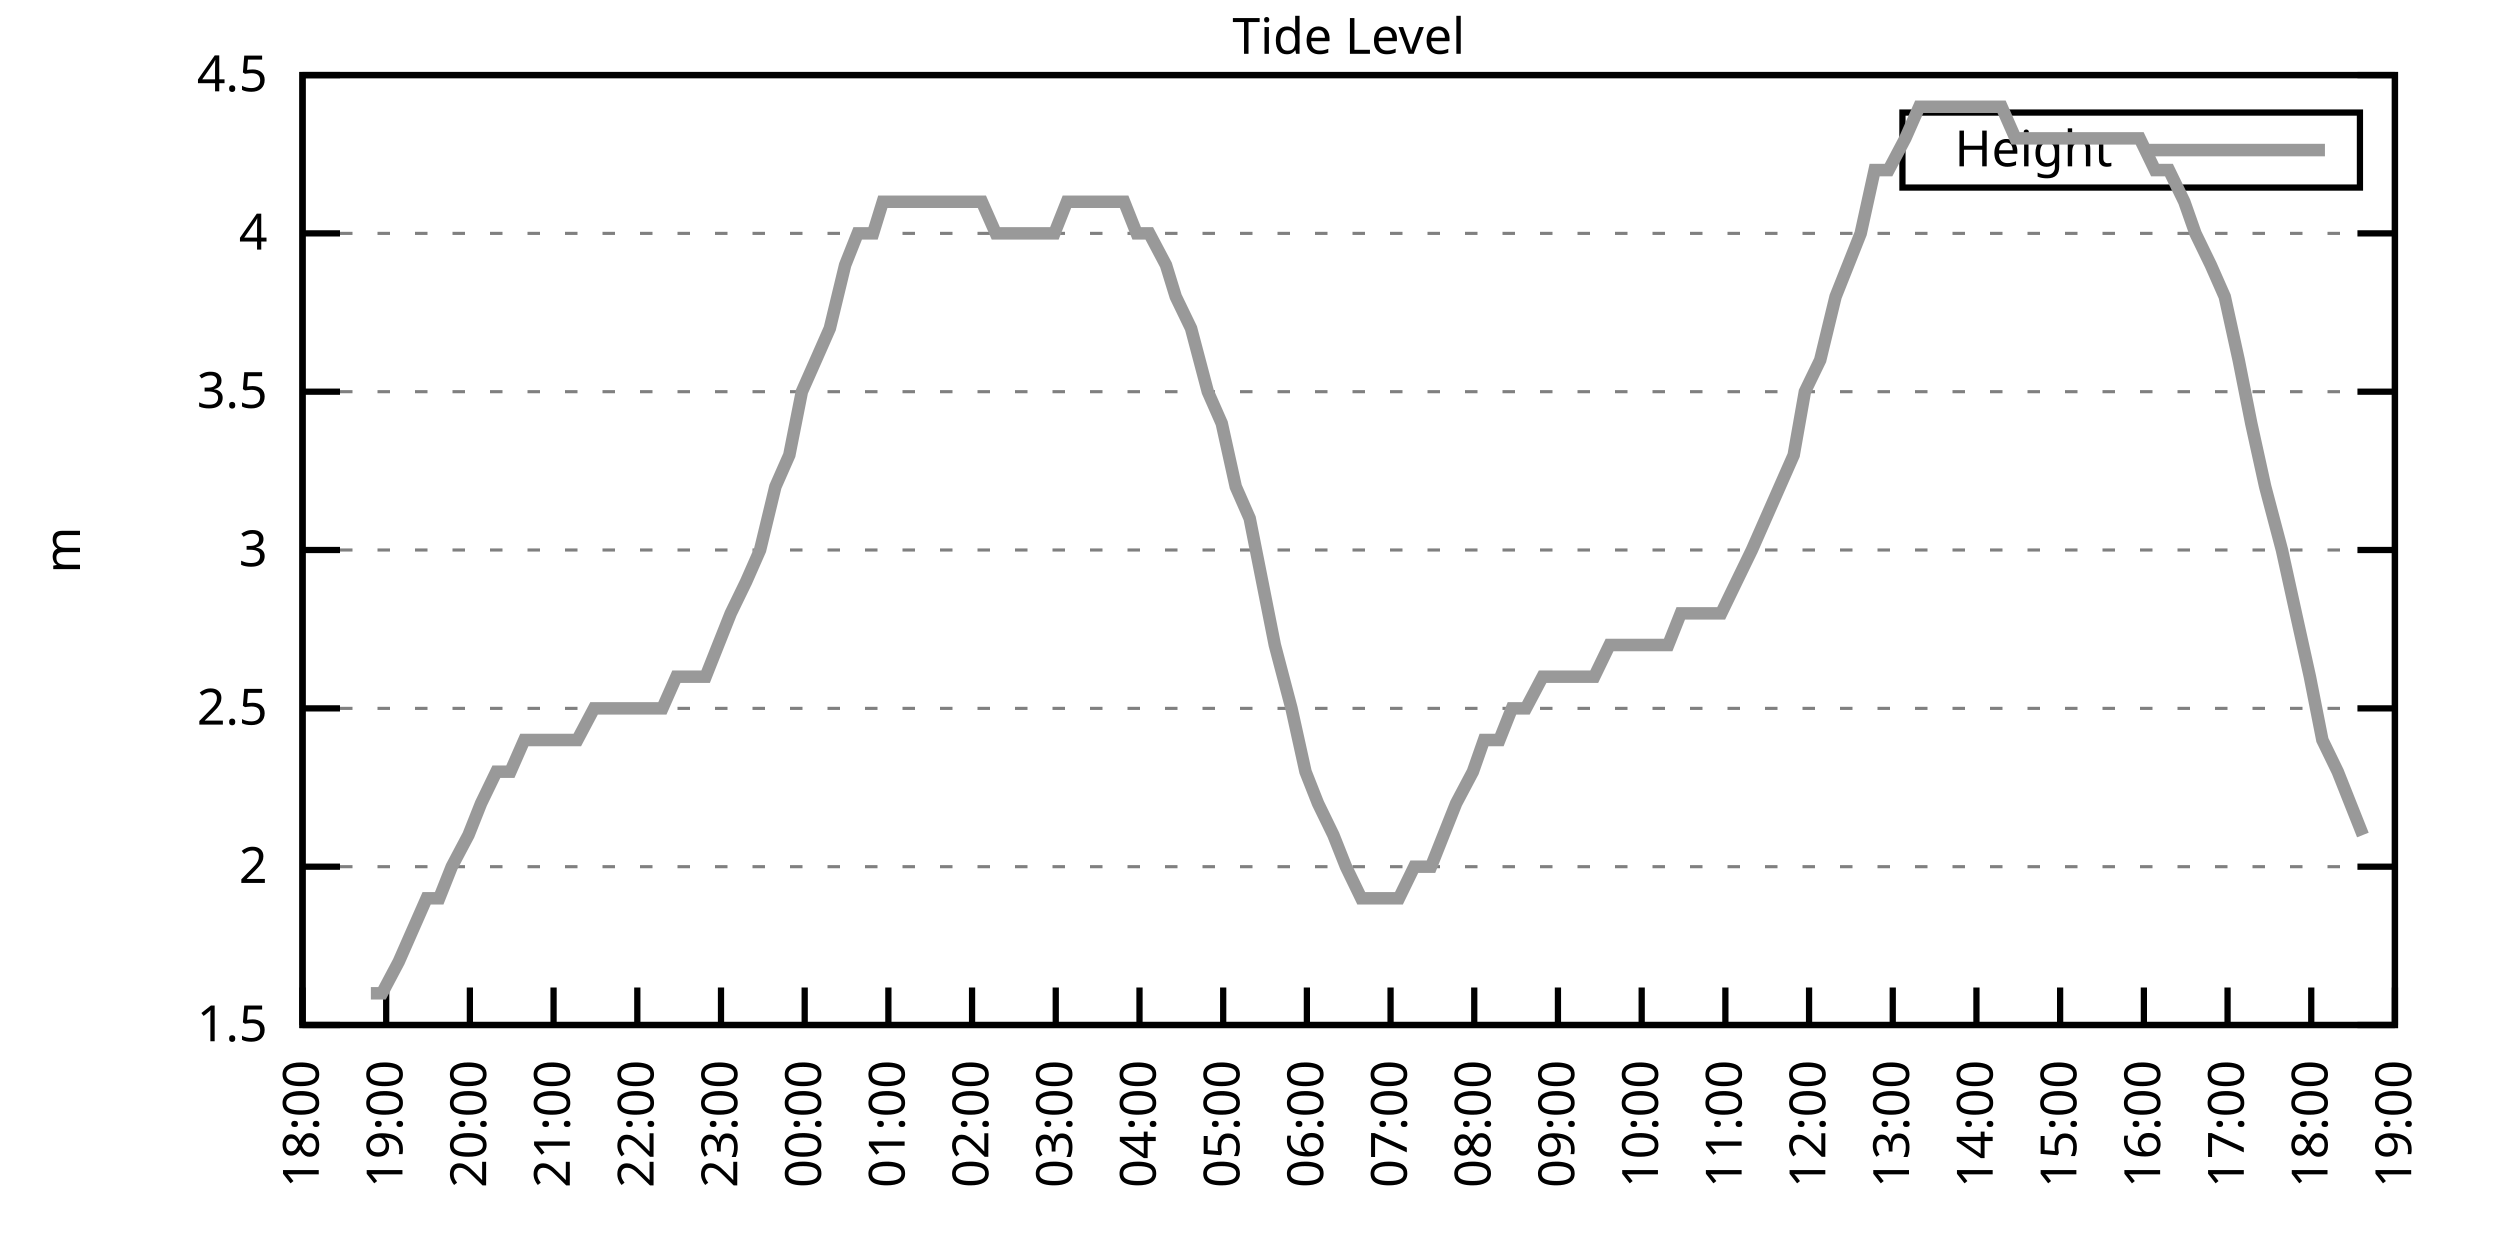
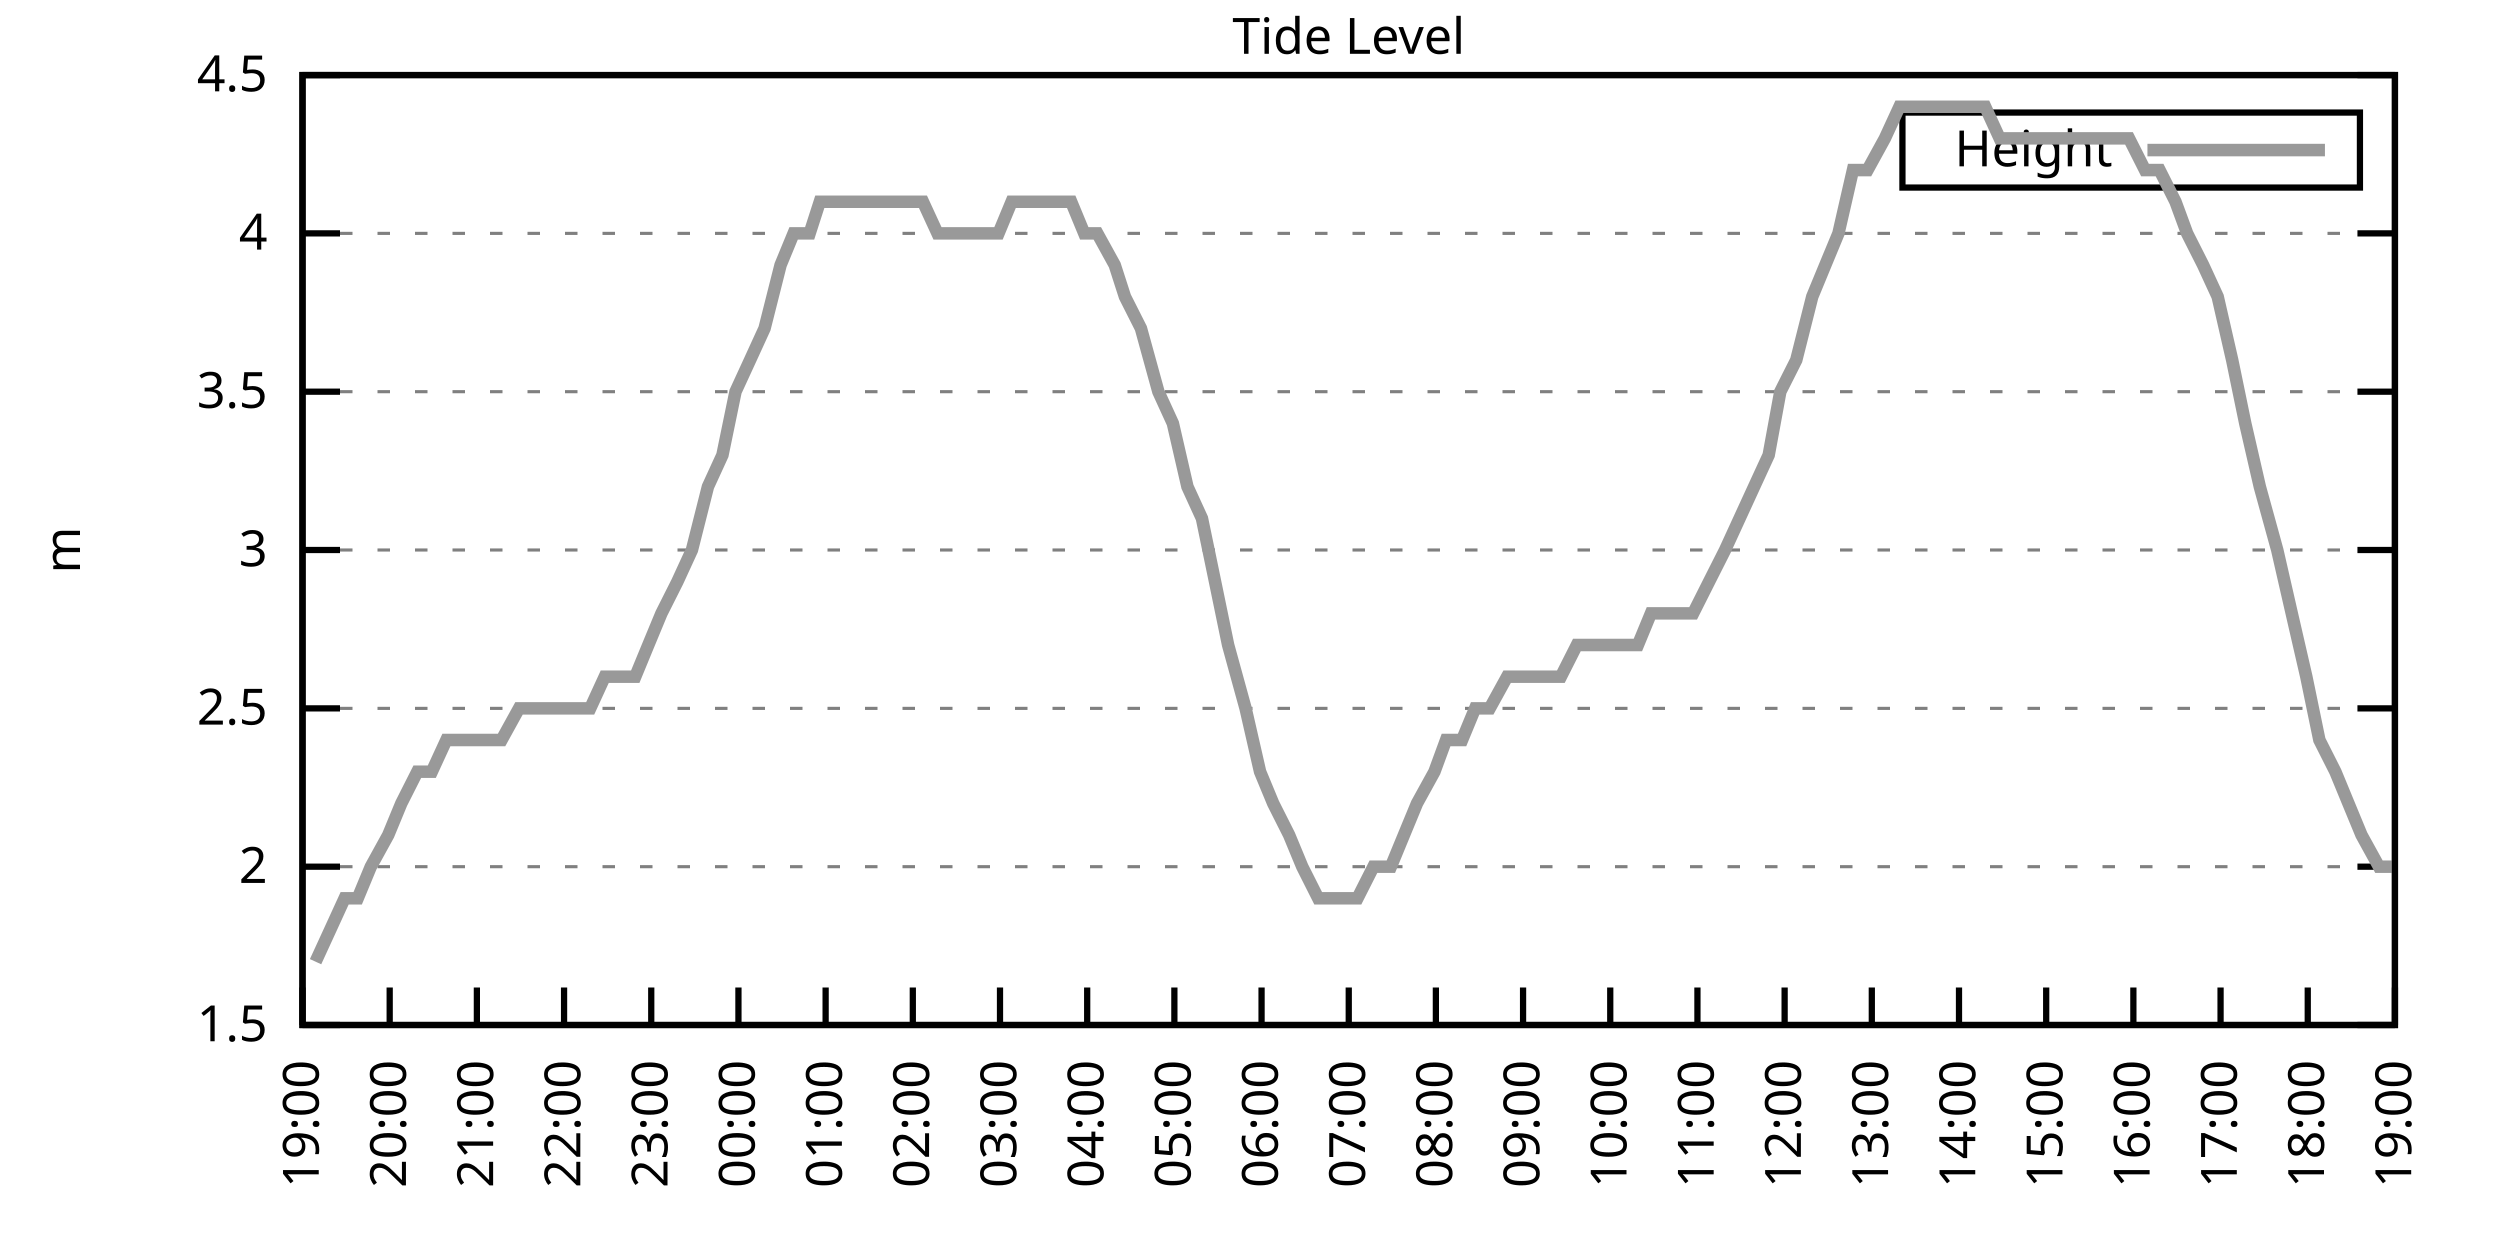
<svg xmlns="http://www.w3.org/2000/svg" xmlns:xlink="http://www.w3.org/1999/xlink" width="400" height="200" viewBox="0 0 400 200">
  <g id="gnuplot_canvas">
    <rect x="0" y="0" width="400" height="200" fill="none" />
    <defs>
      <circle id="gpDot" r="0.5" stroke-width="0.5" stroke="currentColor" />
      <path id="gpPt0" stroke-width="0.333" stroke="currentColor" d="M-1,0 h2 M0,-1 v2" />
      <path id="gpPt1" stroke-width="0.333" stroke="currentColor" d="M-1,-1 L1,1 M1,-1 L-1,1" />
      <path id="gpPt2" stroke-width="0.333" stroke="currentColor" d="M-1,0 L1,0 M0,-1 L0,1 M-1,-1 L1,1 M-1,1 L1,-1" />
      <rect id="gpPt3" stroke-width="0.333" stroke="currentColor" x="-1" y="-1" width="2" height="2" />
      <rect id="gpPt4" stroke-width="0.333" stroke="currentColor" fill="currentColor" x="-1" y="-1" width="2" height="2" />
      <circle id="gpPt5" stroke-width="0.333" stroke="currentColor" cx="0" cy="0" r="1" />
      <use xlink:href="#gpPt5" id="gpPt6" fill="currentColor" stroke="none" />
      <path id="gpPt7" stroke-width="0.333" stroke="currentColor" d="M0,-1.33 L-1.33,0.67 L1.33,0.67 z" />
      <use xlink:href="#gpPt7" id="gpPt8" fill="currentColor" stroke="none" />
      <use xlink:href="#gpPt7" id="gpPt9" stroke="currentColor" transform="rotate(180)" />
      <use xlink:href="#gpPt9" id="gpPt10" fill="currentColor" stroke="none" />
      <use xlink:href="#gpPt3" id="gpPt11" stroke="currentColor" transform="rotate(45)" />
      <use xlink:href="#gpPt11" id="gpPt12" fill="currentColor" stroke="none" />
      <path id="gpPt13" stroke-width="0.333" stroke="currentColor" d="M0,1.330 L1.265,0.411 L0.782,-1.067 L-0.782,-1.076 L-1.265,0.411 z" />
      <use xlink:href="#gpPt13" id="gpPt14" fill="currentColor" stroke="none" />
      <filter id="textbox" filterUnits="objectBoundingBox" x="0" y="0" height="1" width="1">
        <feFlood flood-color="white" flood-opacity="1" result="bgnd" />
        <feComposite in="SourceGraphic" in2="bgnd" operator="atop" />
      </filter>
      <filter id="greybox" filterUnits="objectBoundingBox" x="0" y="0" height="1" width="1">
        <feFlood flood-color="lightgrey" flood-opacity="1" result="grey" />
        <feComposite in="SourceGraphic" in2="grey" operator="atop" />
      </filter>
    </defs>
    <g fill="none" color="white" stroke="currentColor" stroke-width="1.00" stroke-linecap="butt" stroke-linejoin="miter">
</g>
    <g fill="none" color="black" stroke="currentColor" stroke-width="1.00" stroke-linecap="butt" stroke-linejoin="miter">
      <g stroke="none" shape-rendering="crispEdges">
        <polygon fill="rgb(255, 255, 255)" points="48.40,164.00 383.18,164.00 383.18,12.02 48.40,12.02 " />
      </g>
    </g>
    <g fill="none" color="black" stroke="currentColor" stroke-width="1.00" stroke-linecap="butt" stroke-linejoin="miter">
</g>
    <g fill="none" color="black" stroke="black" stroke-width="0.50" stroke-linecap="butt" stroke-linejoin="miter">
</g>
    <g fill="none" color="gray" stroke="currentColor" stroke-width="0.50" stroke-linecap="butt" stroke-linejoin="miter">
      <path stroke="gray" stroke-dasharray="2,4" class="gridline" d="M48.40,164.00 L383.19,164.00  " />
    </g>
    <g fill="none" color="gray" stroke="gray" stroke-width="1.00" stroke-linecap="butt" stroke-linejoin="miter">
</g>
    <g fill="none" color="black" stroke="currentColor" stroke-width="1.00" stroke-linecap="butt" stroke-linejoin="miter">
      <path stroke="black" d="M48.40,164.00 L54.40,164.00 M383.19,164.00 L377.19,164.00  " />
      <g transform="translate(42.80,166.60)" stroke="none" fill="black" font-family="Sans" font-size="8.00" text-anchor="end">
        <text>
          <tspan font-family="Sans"> 1.5</tspan>
        </text>
      </g>
    </g>
    <g fill="none" color="black" stroke="currentColor" stroke-width="1.00" stroke-linecap="butt" stroke-linejoin="miter">
</g>
    <g fill="none" color="black" stroke="black" stroke-width="0.50" stroke-linecap="butt" stroke-linejoin="miter">
</g>
    <g fill="none" color="gray" stroke="currentColor" stroke-width="0.50" stroke-linecap="butt" stroke-linejoin="miter">
      <path stroke="gray" stroke-dasharray="2,4" class="gridline" d="M48.40,138.67 L383.19,138.67  " />
    </g>
    <g fill="none" color="gray" stroke="gray" stroke-width="1.00" stroke-linecap="butt" stroke-linejoin="miter">
</g>
    <g fill="none" color="black" stroke="currentColor" stroke-width="1.00" stroke-linecap="butt" stroke-linejoin="miter">
      <path stroke="black" d="M48.40,138.67 L54.40,138.67 M383.19,138.67 L377.19,138.67  " />
      <g transform="translate(42.80,141.27)" stroke="none" fill="black" font-family="Sans" font-size="8.00" text-anchor="end">
        <text>
          <tspan font-family="Sans"> 2</tspan>
        </text>
      </g>
    </g>
    <g fill="none" color="black" stroke="currentColor" stroke-width="1.00" stroke-linecap="butt" stroke-linejoin="miter">
</g>
    <g fill="none" color="black" stroke="black" stroke-width="0.50" stroke-linecap="butt" stroke-linejoin="miter">
</g>
    <g fill="none" color="gray" stroke="currentColor" stroke-width="0.50" stroke-linecap="butt" stroke-linejoin="miter">
      <path stroke="gray" stroke-dasharray="2,4" class="gridline" d="M48.40,113.34 L383.19,113.34  " />
    </g>
    <g fill="none" color="gray" stroke="gray" stroke-width="1.00" stroke-linecap="butt" stroke-linejoin="miter">
</g>
    <g fill="none" color="black" stroke="currentColor" stroke-width="1.00" stroke-linecap="butt" stroke-linejoin="miter">
      <path stroke="black" d="M48.40,113.34 L54.40,113.34 M383.19,113.34 L377.19,113.34  " />
      <g transform="translate(42.80,115.94)" stroke="none" fill="black" font-family="Sans" font-size="8.00" text-anchor="end">
        <text>
          <tspan font-family="Sans"> 2.5</tspan>
        </text>
      </g>
    </g>
    <g fill="none" color="black" stroke="currentColor" stroke-width="1.00" stroke-linecap="butt" stroke-linejoin="miter">
</g>
    <g fill="none" color="black" stroke="black" stroke-width="0.50" stroke-linecap="butt" stroke-linejoin="miter">
</g>
    <g fill="none" color="gray" stroke="currentColor" stroke-width="0.50" stroke-linecap="butt" stroke-linejoin="miter">
      <path stroke="gray" stroke-dasharray="2,4" class="gridline" d="M48.40,88.00 L383.19,88.00  " />
    </g>
    <g fill="none" color="gray" stroke="gray" stroke-width="1.00" stroke-linecap="butt" stroke-linejoin="miter">
</g>
    <g fill="none" color="black" stroke="currentColor" stroke-width="1.00" stroke-linecap="butt" stroke-linejoin="miter">
      <path stroke="black" d="M48.40,88.00 L54.40,88.00 M383.19,88.00 L377.19,88.00  " />
      <g transform="translate(42.80,90.60)" stroke="none" fill="black" font-family="Sans" font-size="8.00" text-anchor="end">
        <text>
          <tspan font-family="Sans"> 3</tspan>
        </text>
      </g>
    </g>
    <g fill="none" color="black" stroke="currentColor" stroke-width="1.00" stroke-linecap="butt" stroke-linejoin="miter">
</g>
    <g fill="none" color="black" stroke="black" stroke-width="0.50" stroke-linecap="butt" stroke-linejoin="miter">
</g>
    <g fill="none" color="gray" stroke="currentColor" stroke-width="0.50" stroke-linecap="butt" stroke-linejoin="miter">
      <path stroke="gray" stroke-dasharray="2,4" class="gridline" d="M48.40,62.67 L383.19,62.67  " />
    </g>
    <g fill="none" color="gray" stroke="gray" stroke-width="1.00" stroke-linecap="butt" stroke-linejoin="miter">
</g>
    <g fill="none" color="black" stroke="currentColor" stroke-width="1.00" stroke-linecap="butt" stroke-linejoin="miter">
      <path stroke="black" d="M48.40,62.67 L54.40,62.67 M383.19,62.67 L377.19,62.67  " />
      <g transform="translate(42.80,65.27)" stroke="none" fill="black" font-family="Sans" font-size="8.00" text-anchor="end">
        <text>
          <tspan font-family="Sans"> 3.5</tspan>
        </text>
      </g>
    </g>
    <g fill="none" color="black" stroke="currentColor" stroke-width="1.00" stroke-linecap="butt" stroke-linejoin="miter">
</g>
    <g fill="none" color="black" stroke="black" stroke-width="0.50" stroke-linecap="butt" stroke-linejoin="miter">
</g>
    <g fill="none" color="gray" stroke="currentColor" stroke-width="0.50" stroke-linecap="butt" stroke-linejoin="miter">
      <path stroke="gray" stroke-dasharray="2,4" class="gridline" d="M48.40,37.34 L383.19,37.34  " />
    </g>
    <g fill="none" color="gray" stroke="gray" stroke-width="1.00" stroke-linecap="butt" stroke-linejoin="miter">
</g>
    <g fill="none" color="black" stroke="currentColor" stroke-width="1.00" stroke-linecap="butt" stroke-linejoin="miter">
      <path stroke="black" d="M48.40,37.34 L54.40,37.34 M383.19,37.34 L377.19,37.34  " />
      <g transform="translate(42.80,39.94)" stroke="none" fill="black" font-family="Sans" font-size="8.00" text-anchor="end">
        <text>
          <tspan font-family="Sans"> 4</tspan>
        </text>
      </g>
    </g>
    <g fill="none" color="black" stroke="currentColor" stroke-width="1.00" stroke-linecap="butt" stroke-linejoin="miter">
</g>
    <g fill="none" color="black" stroke="black" stroke-width="0.50" stroke-linecap="butt" stroke-linejoin="miter">
</g>
    <g fill="none" color="gray" stroke="currentColor" stroke-width="0.50" stroke-linecap="butt" stroke-linejoin="miter">
      <path stroke="gray" stroke-dasharray="2,4" class="gridline" d="M48.40,12.01 L383.19,12.01  " />
    </g>
    <g fill="none" color="gray" stroke="gray" stroke-width="1.00" stroke-linecap="butt" stroke-linejoin="miter">
</g>
    <g fill="none" color="black" stroke="currentColor" stroke-width="1.00" stroke-linecap="butt" stroke-linejoin="miter">
      <path stroke="black" d="M48.40,12.01 L54.40,12.01 M383.19,12.01 L377.19,12.01  " />
      <g transform="translate(42.80,14.61)" stroke="none" fill="black" font-family="Sans" font-size="8.00" text-anchor="end">
        <text>
          <tspan font-family="Sans"> 4.5</tspan>
        </text>
      </g>
    </g>
    <g fill="none" color="black" stroke="currentColor" stroke-width="1.00" stroke-linecap="butt" stroke-linejoin="miter">
      <path stroke="black" d="M48.40,164.00 L48.40,158.00  " />
      <g transform="translate(51.00,169.60) rotate(270.00)" stroke="none" fill="black" font-family="Sans" font-size="8.00" text-anchor="end">
        <text>
-           <tspan font-family="Sans">18:00</tspan>
-         </text>
-       </g>
-     </g>
-     <g fill="none" color="black" stroke="currentColor" stroke-width="1.00" stroke-linecap="butt" stroke-linejoin="miter">
-       <path stroke="black" d="M61.79,164.00 L61.79,158.00  " />
-       <g transform="translate(64.39,169.60) rotate(270.00)" stroke="none" fill="black" font-family="Sans" font-size="8.00" text-anchor="end">
-         <text>
          <tspan font-family="Sans">19:00</tspan>
        </text>
      </g>
    </g>
    <g fill="none" color="black" stroke="currentColor" stroke-width="1.00" stroke-linecap="butt" stroke-linejoin="miter">
-       <path stroke="black" d="M75.18,164.00 L75.18,158.00  " />
-       <g transform="translate(77.78,169.60) rotate(270.00)" stroke="none" fill="black" font-family="Sans" font-size="8.00" text-anchor="end">
+       <path stroke="black" d="M62.35,164.00 L62.35,158.00  " />
+       <g transform="translate(64.95,169.60) rotate(270.00)" stroke="none" fill="black" font-family="Sans" font-size="8.00" text-anchor="end">
        <text>
          <tspan font-family="Sans">20:00</tspan>
        </text>
      </g>
    </g>
    <g fill="none" color="black" stroke="currentColor" stroke-width="1.00" stroke-linecap="butt" stroke-linejoin="miter">
-       <path stroke="black" d="M88.57,164.00 L88.57,158.00  " />
-       <g transform="translate(91.17,169.60) rotate(270.00)" stroke="none" fill="black" font-family="Sans" font-size="8.00" text-anchor="end">
+       <path stroke="black" d="M76.30,164.00 L76.30,158.00  " />
+       <g transform="translate(78.90,169.60) rotate(270.00)" stroke="none" fill="black" font-family="Sans" font-size="8.00" text-anchor="end">
        <text>
          <tspan font-family="Sans">21:00</tspan>
        </text>
      </g>
    </g>
    <g fill="none" color="black" stroke="currentColor" stroke-width="1.00" stroke-linecap="butt" stroke-linejoin="miter">
-       <path stroke="black" d="M101.97,164.00 L101.97,158.00  " />
-       <g transform="translate(104.57,169.60) rotate(270.00)" stroke="none" fill="black" font-family="Sans" font-size="8.00" text-anchor="end">
+       <path stroke="black" d="M90.25,164.00 L90.25,158.00  " />
+       <g transform="translate(92.85,169.60) rotate(270.00)" stroke="none" fill="black" font-family="Sans" font-size="8.00" text-anchor="end">
        <text>
          <tspan font-family="Sans">22:00</tspan>
        </text>
      </g>
    </g>
    <g fill="none" color="black" stroke="currentColor" stroke-width="1.00" stroke-linecap="butt" stroke-linejoin="miter">
-       <path stroke="black" d="M115.36,164.00 L115.36,158.00  " />
-       <g transform="translate(117.96,169.60) rotate(270.00)" stroke="none" fill="black" font-family="Sans" font-size="8.00" text-anchor="end">
+       <path stroke="black" d="M104.20,164.00 L104.20,158.00  " />
+       <g transform="translate(106.80,169.60) rotate(270.00)" stroke="none" fill="black" font-family="Sans" font-size="8.00" text-anchor="end">
        <text>
          <tspan font-family="Sans">23:00</tspan>
        </text>
      </g>
    </g>
    <g fill="none" color="black" stroke="currentColor" stroke-width="1.00" stroke-linecap="butt" stroke-linejoin="miter">
-       <path stroke="black" d="M128.75,164.00 L128.75,158.00  " />
-       <g transform="translate(131.35,169.60) rotate(270.00)" stroke="none" fill="black" font-family="Sans" font-size="8.00" text-anchor="end">
+       <path stroke="black" d="M118.15,164.00 L118.15,158.00  " />
+       <g transform="translate(120.75,169.60) rotate(270.00)" stroke="none" fill="black" font-family="Sans" font-size="8.00" text-anchor="end">
        <text>
          <tspan font-family="Sans">00:00</tspan>
        </text>
      </g>
    </g>
    <g fill="none" color="black" stroke="currentColor" stroke-width="1.00" stroke-linecap="butt" stroke-linejoin="miter">
-       <path stroke="black" d="M142.14,164.00 L142.14,158.00  " />
-       <g transform="translate(144.74,169.60) rotate(270.00)" stroke="none" fill="black" font-family="Sans" font-size="8.00" text-anchor="end">
+       <path stroke="black" d="M132.10,164.00 L132.10,158.00  " />
+       <g transform="translate(134.70,169.60) rotate(270.00)" stroke="none" fill="black" font-family="Sans" font-size="8.00" text-anchor="end">
        <text>
          <tspan font-family="Sans">01:00</tspan>
        </text>
      </g>
    </g>
    <g fill="none" color="black" stroke="currentColor" stroke-width="1.00" stroke-linecap="butt" stroke-linejoin="miter">
-       <path stroke="black" d="M155.53,164.00 L155.53,158.00  " />
-       <g transform="translate(158.13,169.60) rotate(270.00)" stroke="none" fill="black" font-family="Sans" font-size="8.00" text-anchor="end">
+       <path stroke="black" d="M146.05,164.00 L146.05,158.00  " />
+       <g transform="translate(148.65,169.60) rotate(270.00)" stroke="none" fill="black" font-family="Sans" font-size="8.00" text-anchor="end">
        <text>
          <tspan font-family="Sans">02:00</tspan>
        </text>
      </g>
    </g>
    <g fill="none" color="black" stroke="currentColor" stroke-width="1.00" stroke-linecap="butt" stroke-linejoin="miter">
-       <path stroke="black" d="M168.92,164.00 L168.92,158.00  " />
-       <g transform="translate(171.52,169.60) rotate(270.00)" stroke="none" fill="black" font-family="Sans" font-size="8.00" text-anchor="end">
+       <path stroke="black" d="M160.00,164.00 L160.00,158.00  " />
+       <g transform="translate(162.60,169.60) rotate(270.00)" stroke="none" fill="black" font-family="Sans" font-size="8.00" text-anchor="end">
        <text>
          <tspan font-family="Sans">03:00</tspan>
        </text>
      </g>
    </g>
    <g fill="none" color="black" stroke="currentColor" stroke-width="1.00" stroke-linecap="butt" stroke-linejoin="miter">
-       <path stroke="black" d="M182.32,164.00 L182.32,158.00  " />
-       <g transform="translate(184.92,169.60) rotate(270.00)" stroke="none" fill="black" font-family="Sans" font-size="8.00" text-anchor="end">
+       <path stroke="black" d="M173.95,164.00 L173.95,158.00  " />
+       <g transform="translate(176.55,169.60) rotate(270.00)" stroke="none" fill="black" font-family="Sans" font-size="8.00" text-anchor="end">
        <text>
          <tspan font-family="Sans">04:00</tspan>
        </text>
      </g>
    </g>
    <g fill="none" color="black" stroke="currentColor" stroke-width="1.00" stroke-linecap="butt" stroke-linejoin="miter">
-       <path stroke="black" d="M195.71,164.00 L195.71,158.00  " />
-       <g transform="translate(198.31,169.60) rotate(270.00)" stroke="none" fill="black" font-family="Sans" font-size="8.00" text-anchor="end">
+       <path stroke="black" d="M187.90,164.00 L187.90,158.00  " />
+       <g transform="translate(190.50,169.60) rotate(270.00)" stroke="none" fill="black" font-family="Sans" font-size="8.00" text-anchor="end">
        <text>
          <tspan font-family="Sans">05:00</tspan>
        </text>
      </g>
    </g>
    <g fill="none" color="black" stroke="currentColor" stroke-width="1.00" stroke-linecap="butt" stroke-linejoin="miter">
-       <path stroke="black" d="M209.10,164.00 L209.10,158.00  " />
-       <g transform="translate(211.70,169.60) rotate(270.00)" stroke="none" fill="black" font-family="Sans" font-size="8.00" text-anchor="end">
+       <path stroke="black" d="M201.85,164.00 L201.85,158.00  " />
+       <g transform="translate(204.45,169.60) rotate(270.00)" stroke="none" fill="black" font-family="Sans" font-size="8.00" text-anchor="end">
        <text>
          <tspan font-family="Sans">06:00</tspan>
        </text>
      </g>
    </g>
    <g fill="none" color="black" stroke="currentColor" stroke-width="1.00" stroke-linecap="butt" stroke-linejoin="miter">
-       <path stroke="black" d="M222.49,164.00 L222.49,158.00  " />
-       <g transform="translate(225.09,169.60) rotate(270.00)" stroke="none" fill="black" font-family="Sans" font-size="8.00" text-anchor="end">
+       <path stroke="black" d="M215.80,164.00 L215.80,158.00  " />
+       <g transform="translate(218.40,169.60) rotate(270.00)" stroke="none" fill="black" font-family="Sans" font-size="8.00" text-anchor="end">
        <text>
          <tspan font-family="Sans">07:00</tspan>
        </text>
      </g>
    </g>
    <g fill="none" color="black" stroke="currentColor" stroke-width="1.00" stroke-linecap="butt" stroke-linejoin="miter">
-       <path stroke="black" d="M235.88,164.00 L235.88,158.00  " />
-       <g transform="translate(238.48,169.60) rotate(270.00)" stroke="none" fill="black" font-family="Sans" font-size="8.00" text-anchor="end">
+       <path stroke="black" d="M229.74,164.00 L229.74,158.00  " />
+       <g transform="translate(232.34,169.60) rotate(270.00)" stroke="none" fill="black" font-family="Sans" font-size="8.00" text-anchor="end">
        <text>
          <tspan font-family="Sans">08:00</tspan>
        </text>
      </g>
    </g>
    <g fill="none" color="black" stroke="currentColor" stroke-width="1.00" stroke-linecap="butt" stroke-linejoin="miter">
-       <path stroke="black" d="M249.27,164.00 L249.27,158.00  " />
-       <g transform="translate(251.87,169.60) rotate(270.00)" stroke="none" fill="black" font-family="Sans" font-size="8.00" text-anchor="end">
+       <path stroke="black" d="M243.69,164.00 L243.69,158.00  " />
+       <g transform="translate(246.29,169.60) rotate(270.00)" stroke="none" fill="black" font-family="Sans" font-size="8.00" text-anchor="end">
        <text>
          <tspan font-family="Sans">09:00</tspan>
        </text>
      </g>
    </g>
    <g fill="none" color="black" stroke="currentColor" stroke-width="1.00" stroke-linecap="butt" stroke-linejoin="miter">
-       <path stroke="black" d="M262.67,164.00 L262.67,158.00  " />
-       <g transform="translate(265.27,169.60) rotate(270.00)" stroke="none" fill="black" font-family="Sans" font-size="8.00" text-anchor="end">
+       <path stroke="black" d="M257.64,164.00 L257.64,158.00  " />
+       <g transform="translate(260.24,169.60) rotate(270.00)" stroke="none" fill="black" font-family="Sans" font-size="8.00" text-anchor="end">
        <text>
          <tspan font-family="Sans">10:00</tspan>
        </text>
      </g>
    </g>
    <g fill="none" color="black" stroke="currentColor" stroke-width="1.00" stroke-linecap="butt" stroke-linejoin="miter">
-       <path stroke="black" d="M276.06,164.00 L276.06,158.00  " />
-       <g transform="translate(278.66,169.60) rotate(270.00)" stroke="none" fill="black" font-family="Sans" font-size="8.00" text-anchor="end">
+       <path stroke="black" d="M271.59,164.00 L271.59,158.00  " />
+       <g transform="translate(274.19,169.60) rotate(270.00)" stroke="none" fill="black" font-family="Sans" font-size="8.00" text-anchor="end">
        <text>
          <tspan font-family="Sans">11:00</tspan>
        </text>
      </g>
    </g>
    <g fill="none" color="black" stroke="currentColor" stroke-width="1.00" stroke-linecap="butt" stroke-linejoin="miter">
-       <path stroke="black" d="M289.45,164.00 L289.45,158.00  " />
-       <g transform="translate(292.05,169.60) rotate(270.00)" stroke="none" fill="black" font-family="Sans" font-size="8.00" text-anchor="end">
+       <path stroke="black" d="M285.54,164.00 L285.54,158.00  " />
+       <g transform="translate(288.14,169.60) rotate(270.00)" stroke="none" fill="black" font-family="Sans" font-size="8.00" text-anchor="end">
        <text>
          <tspan font-family="Sans">12:00</tspan>
        </text>
      </g>
    </g>
    <g fill="none" color="black" stroke="currentColor" stroke-width="1.00" stroke-linecap="butt" stroke-linejoin="miter">
-       <path stroke="black" d="M302.84,164.00 L302.84,158.00  " />
-       <g transform="translate(305.44,169.60) rotate(270.00)" stroke="none" fill="black" font-family="Sans" font-size="8.00" text-anchor="end">
+       <path stroke="black" d="M299.49,164.00 L299.49,158.00  " />
+       <g transform="translate(302.09,169.60) rotate(270.00)" stroke="none" fill="black" font-family="Sans" font-size="8.00" text-anchor="end">
        <text>
          <tspan font-family="Sans">13:00</tspan>
        </text>
      </g>
    </g>
    <g fill="none" color="black" stroke="currentColor" stroke-width="1.00" stroke-linecap="butt" stroke-linejoin="miter">
-       <path stroke="black" d="M316.23,164.00 L316.23,158.00  " />
-       <g transform="translate(318.83,169.60) rotate(270.00)" stroke="none" fill="black" font-family="Sans" font-size="8.00" text-anchor="end">
+       <path stroke="black" d="M313.44,164.00 L313.44,158.00  " />
+       <g transform="translate(316.04,169.60) rotate(270.00)" stroke="none" fill="black" font-family="Sans" font-size="8.00" text-anchor="end">
        <text>
          <tspan font-family="Sans">14:00</tspan>
        </text>
      </g>
    </g>
    <g fill="none" color="black" stroke="currentColor" stroke-width="1.00" stroke-linecap="butt" stroke-linejoin="miter">
-       <path stroke="black" d="M329.62,164.00 L329.62,158.00  " />
-       <g transform="translate(332.22,169.60) rotate(270.00)" stroke="none" fill="black" font-family="Sans" font-size="8.00" text-anchor="end">
+       <path stroke="black" d="M327.39,164.00 L327.39,158.00  " />
+       <g transform="translate(329.99,169.60) rotate(270.00)" stroke="none" fill="black" font-family="Sans" font-size="8.00" text-anchor="end">
        <text>
          <tspan font-family="Sans">15:00</tspan>
        </text>
      </g>
    </g>
    <g fill="none" color="black" stroke="currentColor" stroke-width="1.00" stroke-linecap="butt" stroke-linejoin="miter">
-       <path stroke="black" d="M343.02,164.00 L343.02,158.00  " />
-       <g transform="translate(345.62,169.60) rotate(270.00)" stroke="none" fill="black" font-family="Sans" font-size="8.00" text-anchor="end">
+       <path stroke="black" d="M341.34,164.00 L341.34,158.00  " />
+       <g transform="translate(343.94,169.60) rotate(270.00)" stroke="none" fill="black" font-family="Sans" font-size="8.00" text-anchor="end">
        <text>
          <tspan font-family="Sans">16:00</tspan>
        </text>
      </g>
    </g>
    <g fill="none" color="black" stroke="currentColor" stroke-width="1.00" stroke-linecap="butt" stroke-linejoin="miter">
-       <path stroke="black" d="M356.41,164.00 L356.41,158.00  " />
-       <g transform="translate(359.01,169.60) rotate(270.00)" stroke="none" fill="black" font-family="Sans" font-size="8.00" text-anchor="end">
+       <path stroke="black" d="M355.29,164.00 L355.29,158.00  " />
+       <g transform="translate(357.89,169.60) rotate(270.00)" stroke="none" fill="black" font-family="Sans" font-size="8.00" text-anchor="end">
        <text>
          <tspan font-family="Sans">17:00</tspan>
        </text>
      </g>
    </g>
    <g fill="none" color="black" stroke="currentColor" stroke-width="1.00" stroke-linecap="butt" stroke-linejoin="miter">
-       <path stroke="black" d="M369.80,164.00 L369.80,158.00  " />
-       <g transform="translate(372.40,169.60) rotate(270.00)" stroke="none" fill="black" font-family="Sans" font-size="8.00" text-anchor="end">
+       <path stroke="black" d="M369.24,164.00 L369.24,158.00  " />
+       <g transform="translate(371.84,169.60) rotate(270.00)" stroke="none" fill="black" font-family="Sans" font-size="8.00" text-anchor="end">
        <text>
          <tspan font-family="Sans">18:00</tspan>
        </text>
      </g>
    </g>
    <g fill="none" color="black" stroke="currentColor" stroke-width="1.00" stroke-linecap="butt" stroke-linejoin="miter">
      <path stroke="black" d="M383.19,164.00 L383.19,158.00  " />
      <g transform="translate(385.79,169.60) rotate(270.00)" stroke="none" fill="black" font-family="Sans" font-size="8.00" text-anchor="end">
        <text>
          <tspan font-family="Sans">19:00</tspan>
        </text>
      </g>
    </g>
    <g fill="none" color="black" stroke="currentColor" stroke-width="1.00" stroke-linecap="butt" stroke-linejoin="miter">
</g>
    <g fill="none" color="black" stroke="currentColor" stroke-width="1.00" stroke-linecap="butt" stroke-linejoin="miter">
      <path stroke="black" d="M48.40,12.01 L48.40,164.00 L383.19,164.00 L383.19,12.01 L48.40,12.01 Z  " />
    </g>
    <g fill="none" color="black" stroke="currentColor" stroke-width="1.00" stroke-linecap="butt" stroke-linejoin="miter">
</g>
    <g fill="none" color="black" stroke="currentColor" stroke-width="1.00" stroke-linecap="butt" stroke-linejoin="miter">
      <path stroke="black" d="M304.39,30.01 L304.39,18.01 L377.59,18.01 L377.59,30.01 L304.39,30.01 Z  " />
    </g>
    <g id="Tide_level_plot_1">
      <g fill="none" color="white" stroke="black" stroke-width="2.00" stroke-linecap="butt" stroke-linejoin="miter">
</g>
      <g fill="none" color="black" stroke="currentColor" stroke-width="2.00" stroke-linecap="butt" stroke-linejoin="miter">
        <g transform="translate(337.99,26.61)" stroke="none" fill="black" font-family="Sans" font-size="8.00" text-anchor="end">
          <text>
            <tspan font-family="Sans">Height</tspan>
          </text>
        </g>
      </g>
      <g fill="none" color="black" stroke="currentColor" stroke-width="2.00" stroke-linecap="butt" stroke-linejoin="miter">
-         <path stroke="rgb(153, 153, 153)" d="M343.59,24.01 L371.99,24.01 M59.34,158.93 L61.12,158.93 L63.80,153.87 L66.03,148.80 L68.26,143.73 L70.27,143.73   L72.28,138.67 L74.96,133.60 L76.97,128.54 L79.42,123.47 L81.66,123.47 L83.89,118.40 L86.12,118.40 L88.13,118.40   L90.14,118.40 L92.37,118.40 L95.05,113.34 L97.28,113.34 L99.06,113.34 L101.30,113.34 L103.31,113.34 L105.98,113.34   L108.22,108.27 L110.45,108.27 L112.90,108.27 L114.91,103.20 L116.92,98.14 L119.38,93.07 L121.61,88.00 L124.06,77.87   L126.29,72.81 L128.30,62.67 L130.54,57.61 L132.77,52.54 L135.22,42.41 L137.23,37.34 L139.69,37.34 L141.25,32.28   L144.15,32.28 L146.38,32.28 L147.94,32.28 L150.62,32.28 L153.08,32.28 L154.86,32.28 L157.10,32.28 L159.33,37.34   L162.01,37.34 L163.79,37.34 L166.47,37.34 L168.70,37.34 L170.71,32.28 L172.72,32.28 L175.40,32.28 L177.63,32.28   L179.86,32.28 L181.87,37.34 L183.88,37.34 L186.56,42.41 L188.12,47.47 L190.57,52.54 L193.25,62.67 L195.48,67.74   L197.72,77.87 L199.95,82.94 L201.96,93.07 L203.97,103.20 L206.64,113.34 L208.88,123.47 L210.88,128.54 L213.34,133.60   L215.35,138.67 L217.80,143.73 L220.04,143.73 L222.04,143.73 L223.83,143.73 L226.29,138.67 L228.96,138.67 L230.97,133.60   L232.98,128.54 L235.66,123.47 L237.44,118.40 L239.90,118.40 L241.91,113.34 L244.14,113.34 L246.82,108.27 L248.83,108.27   L250.84,108.27 L253.51,108.27 L255.08,108.27 L257.53,103.20 L259.76,103.20 L262.44,103.20 L264.67,103.20 L266.91,103.20   L268.92,98.14 L271.37,98.14 L273.38,98.14 L275.39,98.14 L277.84,93.07 L280.30,88.00 L284.76,77.87 L286.99,72.81   L288.78,62.67 L291.23,57.61 L293.69,47.47 L295.70,42.41 L297.71,37.34 L299.94,27.21 L302.17,27.21 L304.85,22.14   L307.08,17.08 L309.31,17.08 L311.32,17.08 L313.78,17.08 L316.01,17.08 L318.24,17.08 L320.25,17.08 L322.48,22.14   L324.49,22.14 L327.17,22.14 L328.95,22.14 L331.41,22.14 L333.64,22.14 L335.65,22.14 L337.88,22.14 L340.11,22.14   L342.35,22.14 L344.80,27.21 L347.03,27.21 L349.49,32.28 L351.27,37.34 L353.73,42.41 L355.96,47.47 L358.19,57.61   L360.20,67.74 L362.43,77.87 L365.11,88.00 L367.34,98.14 L369.58,108.27 L371.58,118.40 L374.04,123.47 L376.05,128.54   L378.06,133.60  " />
+         <path stroke="rgb(153, 153, 153)" d="M343.59,24.01 L371.99,24.01 M50.49,153.87 L52.82,148.80 L55.14,143.73 L57.23,143.73 L59.33,138.67 L62.12,133.60   L64.21,128.54 L66.77,123.47 L69.09,123.47 L71.42,118.40 L73.74,118.40 L75.83,118.40 L77.93,118.40 L80.25,118.40   L83.04,113.34 L85.37,113.34 L87.23,113.34 L89.55,113.34 L91.64,113.34 L94.43,113.34 L96.76,108.27 L99.08,108.27   L101.64,108.27 L103.73,103.20 L105.83,98.14 L108.38,93.07 L110.71,88.00 L113.27,77.87 L115.59,72.81 L117.68,62.67   L120.01,57.61 L122.33,52.54 L124.89,42.41 L126.98,37.34 L129.54,37.34 L131.17,32.28 L134.19,32.28 L136.51,32.28   L138.14,32.28 L140.93,32.28 L143.49,32.28 L145.35,32.28 L147.67,32.28 L150.00,37.34 L152.79,37.34 L154.65,37.34   L157.44,37.34 L159.76,37.34 L161.86,32.28 L163.95,32.28 L166.74,32.28 L169.06,32.28 L171.39,32.28 L173.48,37.34   L175.57,37.34 L178.36,42.41 L179.99,47.47 L182.55,52.54 L185.34,62.67 L187.66,67.74 L189.99,77.87 L192.31,82.94   L194.41,93.07 L196.50,103.20 L199.29,113.34 L201.61,123.47 L203.71,128.54 L206.26,133.60 L208.36,138.67 L210.91,143.73   L213.24,143.73 L215.33,143.73 L217.19,143.73 L219.75,138.67 L222.54,138.67 L224.63,133.60 L226.72,128.54 L229.51,123.47   L231.37,118.40 L233.93,118.40 L236.02,113.34 L238.35,113.34 L241.14,108.27 L243.23,108.27 L245.32,108.27 L248.11,108.27   L249.74,108.27 L252.30,103.20 L254.62,103.20 L257.41,103.20 L259.74,103.20 L262.06,103.20 L264.15,98.14 L266.71,98.14   L268.80,98.14 L270.90,98.14 L273.45,93.07 L276.01,88.00 L280.66,77.87 L282.99,72.81 L284.85,62.67 L287.40,57.61   L289.96,47.47 L292.05,42.41 L294.15,37.34 L296.47,27.21 L298.80,27.21 L301.58,22.14 L303.91,17.08 L306.23,17.08   L308.33,17.08 L310.88,17.08 L313.21,17.08 L315.53,17.08 L317.63,17.08 L319.95,22.14 L322.04,22.14 L324.83,22.14   L326.69,22.14 L329.25,22.14 L331.58,22.14 L333.67,22.14 L335.99,22.14 L338.32,22.14 L340.64,22.14 L343.20,27.21   L345.53,27.21 L348.08,32.28 L349.94,37.34 L352.50,42.41 L354.83,47.47 L357.15,57.61 L359.24,67.74 L361.57,77.87   L364.36,88.00 L366.68,98.14 L369.01,108.27 L371.10,118.40 L373.66,123.47 L375.75,128.54 L377.84,133.60 L380.63,138.67   L382.73,138.67  " />
      </g>
    </g>
    <g fill="none" color="black" stroke="currentColor" stroke-width="2.00" stroke-linecap="butt" stroke-linejoin="miter">
</g>
    <g fill="none" color="black" stroke="black" stroke-width="1.00" stroke-linecap="butt" stroke-linejoin="miter">
</g>
    <g fill="none" color="black" stroke="currentColor" stroke-width="1.00" stroke-linecap="butt" stroke-linejoin="miter">
      <path stroke="black" d="M48.40,12.01 L48.40,164.00 L383.19,164.00 L383.19,12.01 L48.40,12.01 Z  " />
      <g transform="translate(12.80,88.01) rotate(270.00)" stroke="none" fill="black" font-family="Sans" font-size="8.00" text-anchor="middle">
        <text>
          <tspan font-family="Sans">m</tspan>
        </text>
      </g>
    </g>
    <g fill="none" color="black" stroke="currentColor" stroke-width="1.00" stroke-linecap="butt" stroke-linejoin="miter">
</g>
    <g fill="none" color="black" stroke="currentColor" stroke-width="1.00" stroke-linecap="butt" stroke-linejoin="miter">
      <g transform="translate(215.79,8.61)" stroke="none" fill="black" font-family="Sans" font-size="8.00" text-anchor="middle">
        <text>
          <tspan font-family="Sans">Tide Level</tspan>
        </text>
      </g>
    </g>
    <g fill="none" color="black" stroke="currentColor" stroke-width="1.00" stroke-linecap="butt" stroke-linejoin="miter">
</g>
  </g>
</svg>
